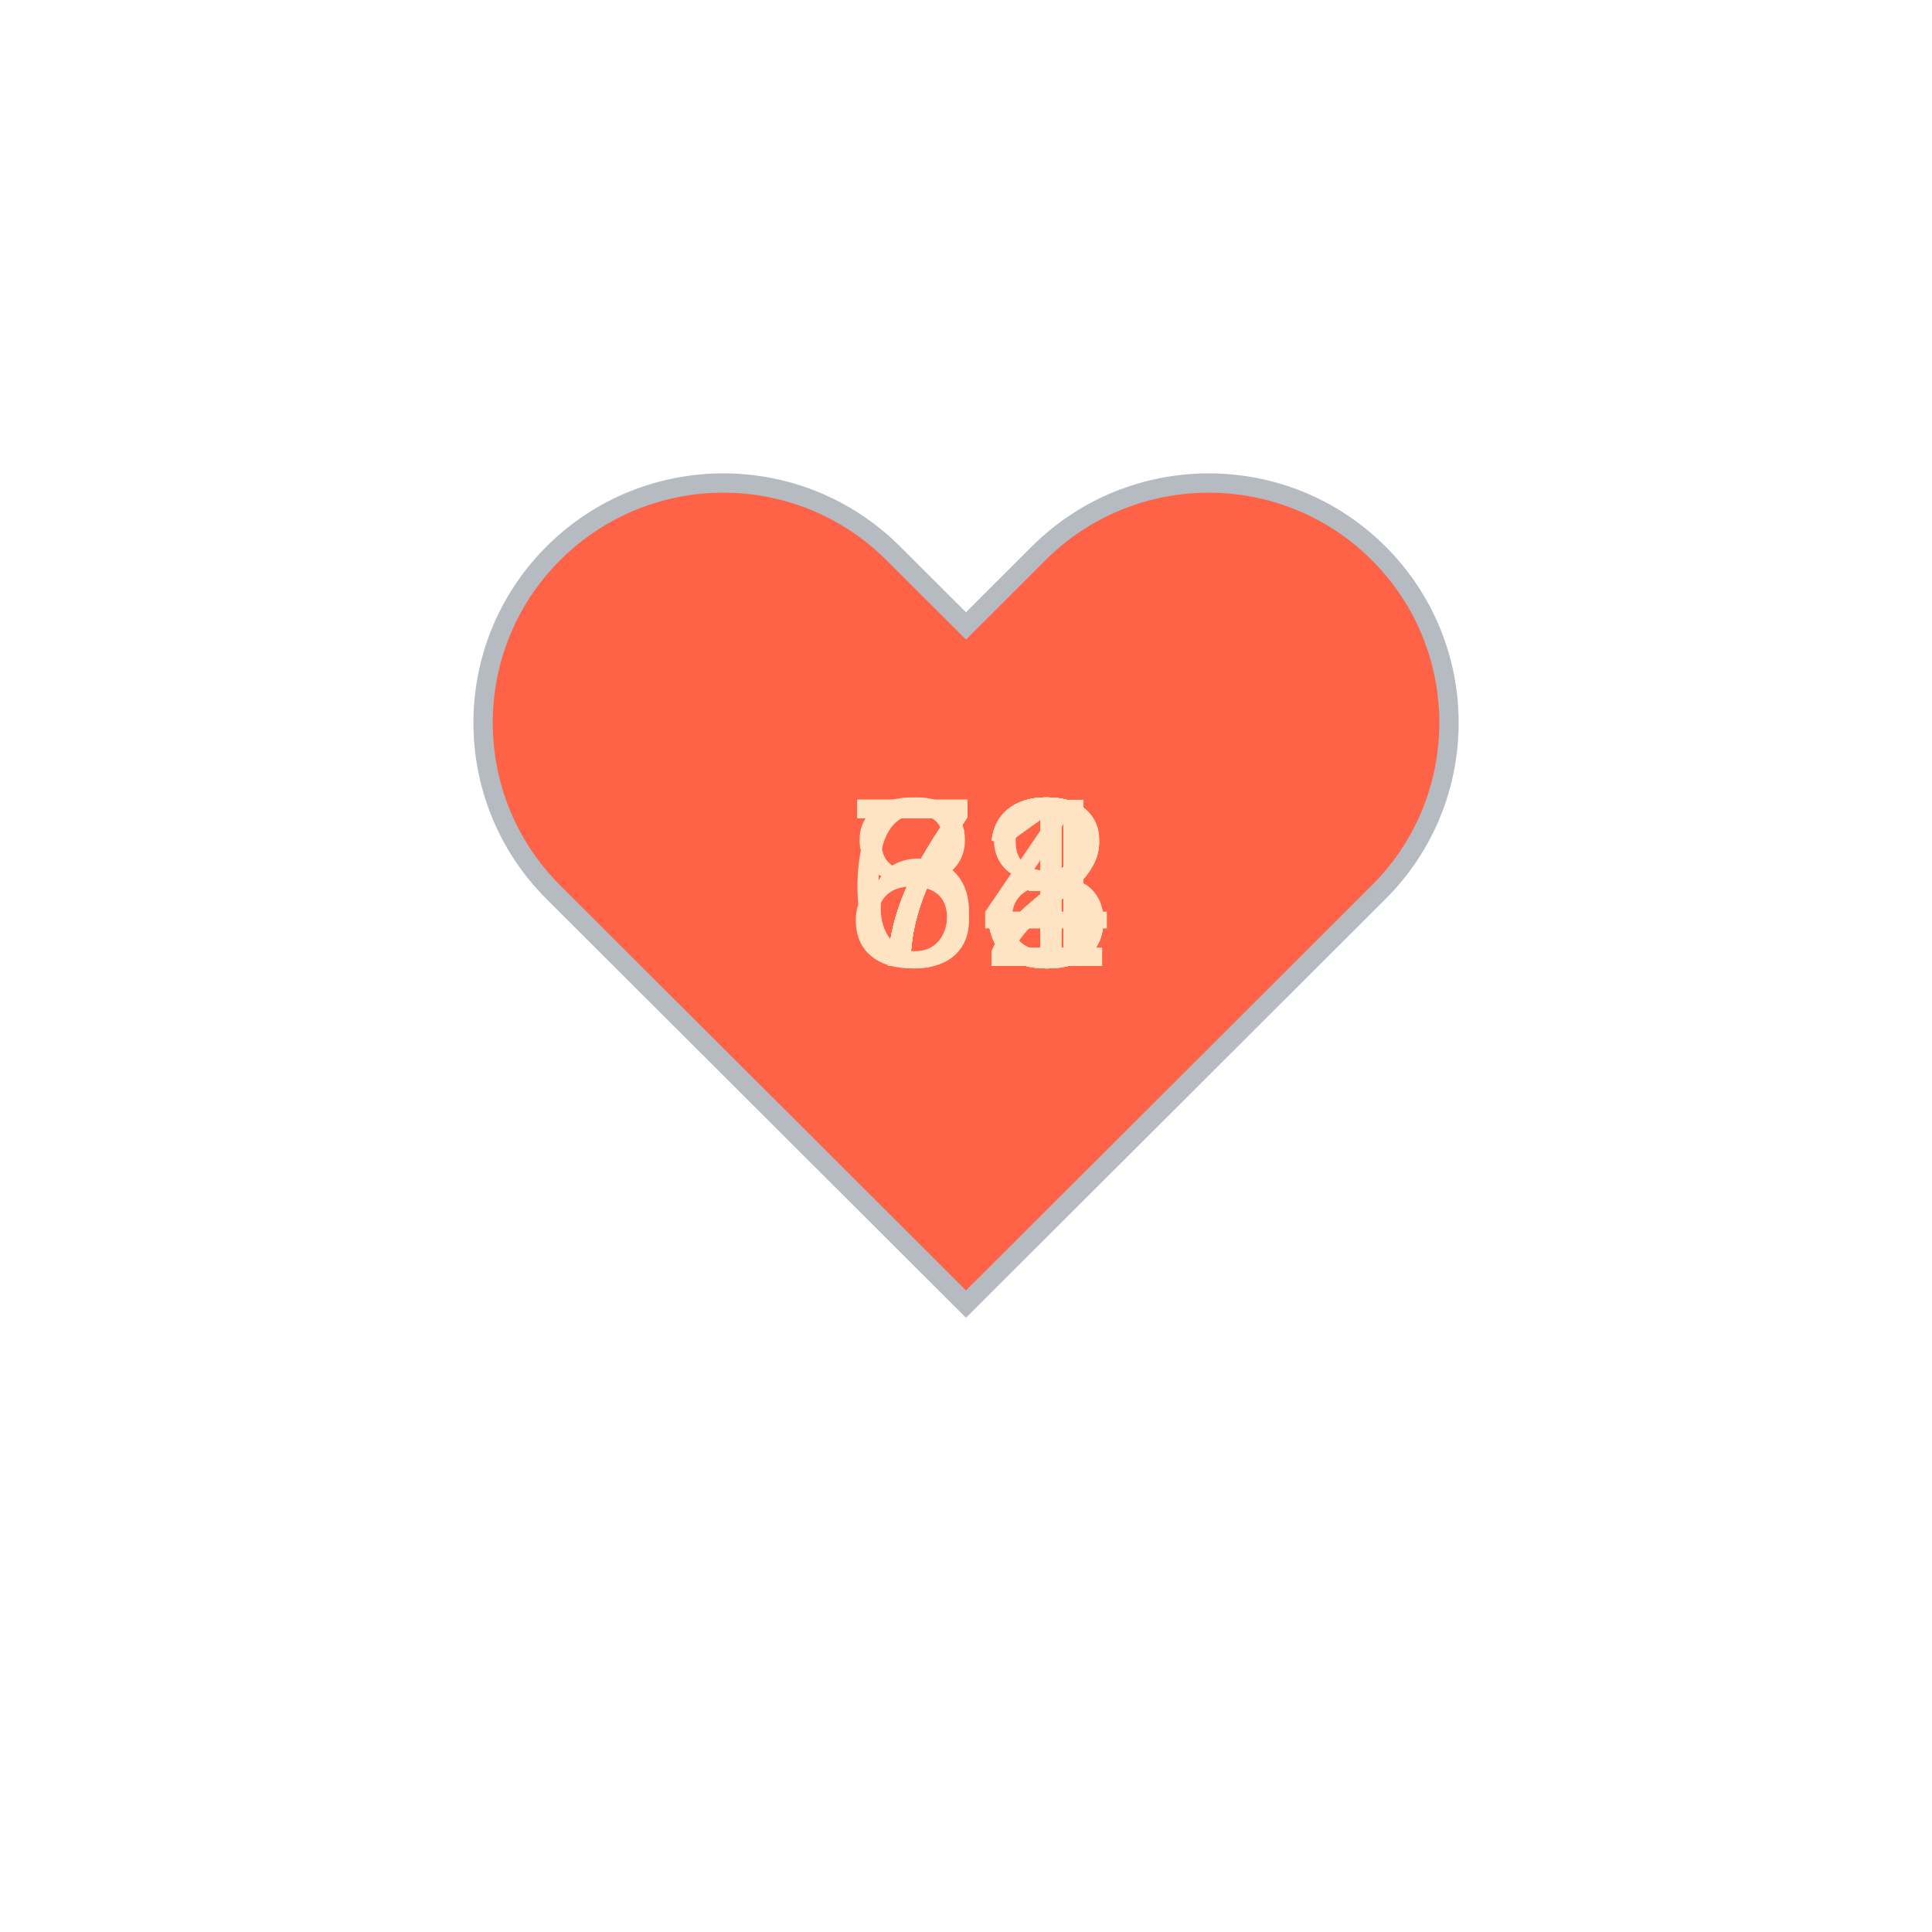
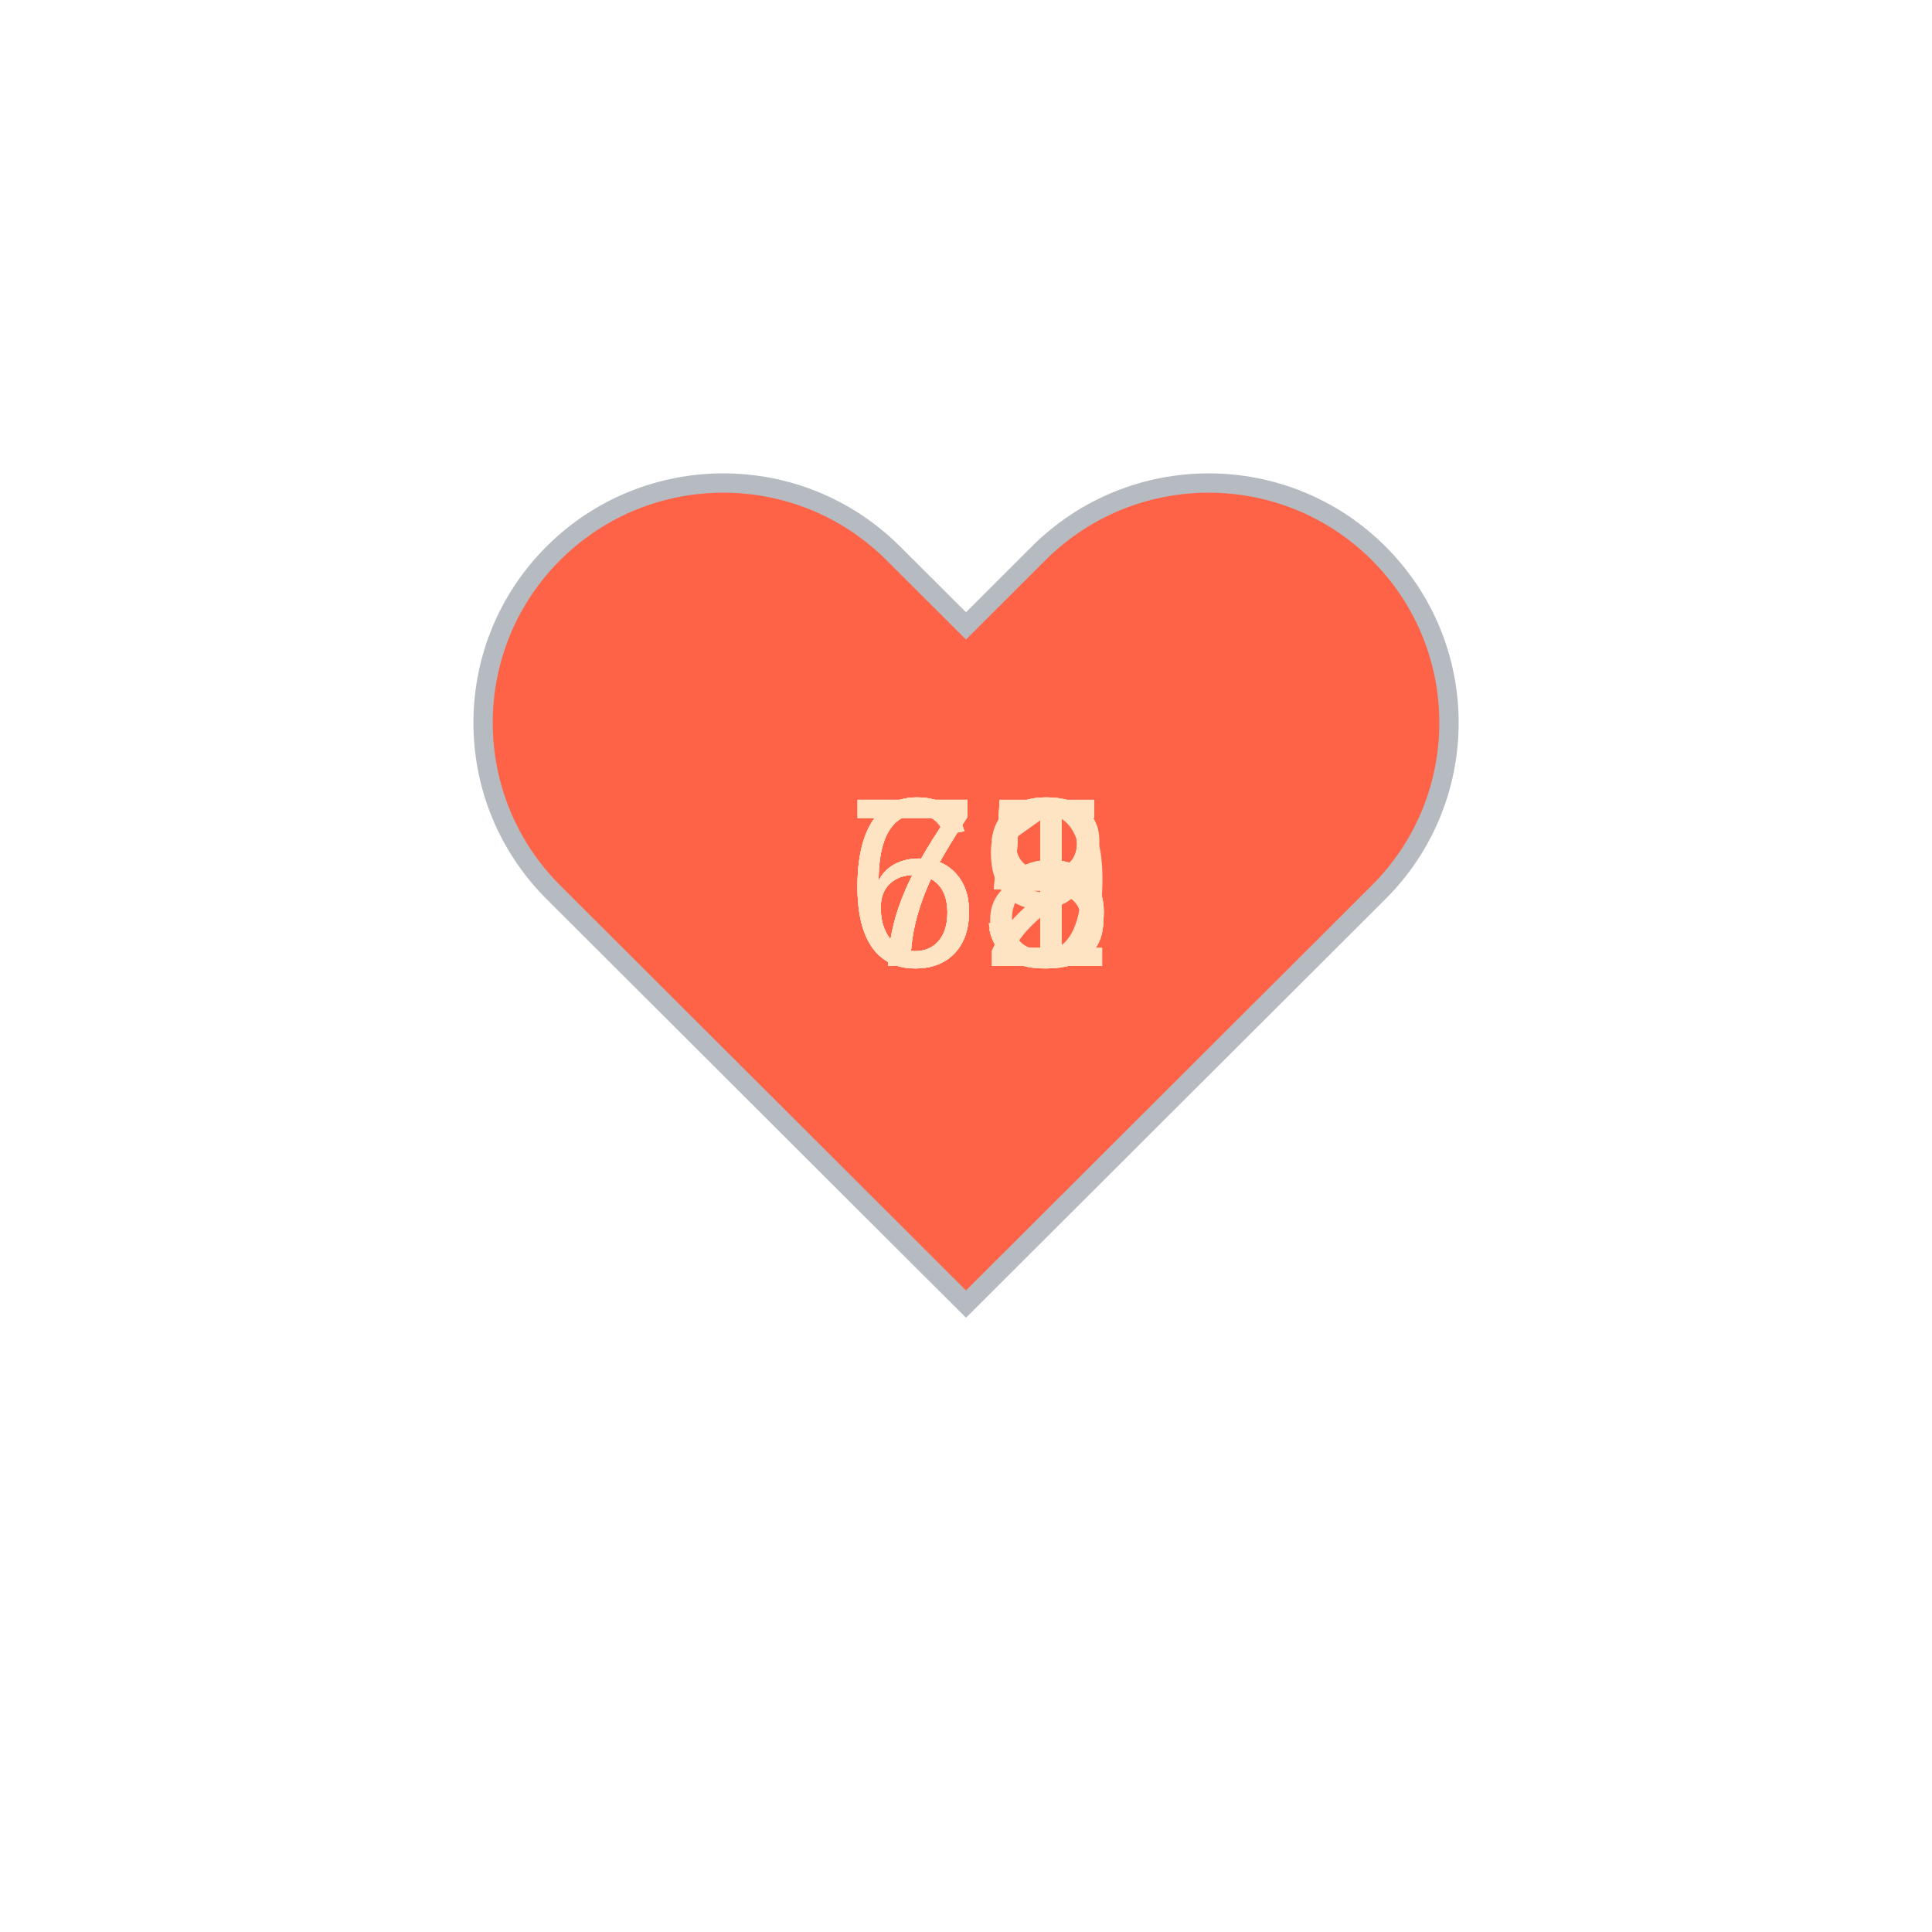
<svg xmlns="http://www.w3.org/2000/svg" baseProfile="full" height="150" version="1.1" viewBox="0,0,200,200" width="150">
  <defs />
  <g transform="translate(100 100)">
    <path d="M92.71,7.27L92.71,7.27c-9.71-9.69-25.46-9.69-35.18,0L50,14.79l-7.54-7.52C32.75-2.42,17-2.42,7.29,7.27v0 c-9.71,9.69-9.71,25.41,0,35.1L50,85l42.71-42.63C102.43,32.68,102.43,16.96,92.71,7.27z" fill="tomato" stroke="#B6BBC1" stroke-width="2" transform="translate(-50 -50)" />
    <animateTransform additive="sum" attributeName="transform" dur="1.2s" repeatCount="indefinite" type="scale" values="1; 1.5; 1.25; 1.5; 1.5; 1;" />
-     <text fill="bisque" style="font-size:25px; font-family:Arial" transform="translate(-12.5 0)">82<animate attributeName="visibility" dur="12.0s" keyTimes="0;0.1;0.2;0.3;0.4;0.5;0.6;0.7;0.8;0.9;1.0" repeatCount="indefinite" values="visible;hidden;hidden;hidden;hidden;hidden;hidden;hidden;hidden;hidden;hidden" />
+     <text fill="bisque" style="font-size:25px; font-family:Arial" transform="translate(-12.5 0)">63<animate attributeName="visibility" dur="12.0s" keyTimes="0;0.1;0.2;0.3;0.4;0.5;0.6;0.7;0.8;0.9;1.0" repeatCount="indefinite" values="visible;hidden;hidden;hidden;hidden;hidden;hidden;hidden;hidden;hidden;hidden" />
    </text>
-     <text fill="bisque" style="font-size:25px; font-family:Arial" transform="translate(-12.5 0)">73<animate attributeName="visibility" dur="12.0s" keyTimes="0;0.1;0.2;0.3;0.4;0.5;0.6;0.7;0.8;0.9;1.0" repeatCount="indefinite" values="hidden;visible;hidden;hidden;hidden;hidden;hidden;hidden;hidden;hidden;hidden" />
+     <text fill="bisque" style="font-size:25px; font-family:Arial" transform="translate(-12.5 0)">65<animate attributeName="visibility" dur="12.0s" keyTimes="0;0.1;0.2;0.3;0.4;0.5;0.6;0.7;0.8;0.9;1.0" repeatCount="indefinite" values="hidden;visible;hidden;hidden;hidden;hidden;hidden;hidden;hidden;hidden;hidden" />
    </text>
    <text fill="bisque" style="font-size:25px; font-family:Arial" transform="translate(-12.5 0)">72<animate attributeName="visibility" dur="12.0s" keyTimes="0;0.1;0.2;0.3;0.4;0.5;0.6;0.7;0.8;0.9;1.0" repeatCount="indefinite" values="hidden;hidden;visible;hidden;hidden;hidden;hidden;hidden;hidden;hidden;hidden" />
    </text>
-     <text fill="bisque" style="font-size:25px; font-family:Arial" transform="translate(-12.5 0)">78<animate attributeName="visibility" dur="12.0s" keyTimes="0;0.1;0.2;0.3;0.4;0.5;0.6;0.7;0.8;0.9;1.0" repeatCount="indefinite" values="hidden;hidden;hidden;visible;hidden;hidden;hidden;hidden;hidden;hidden;hidden" />
+     <text fill="bisque" style="font-size:25px; font-family:Arial" transform="translate(-12.5 0)">75<animate attributeName="visibility" dur="12.0s" keyTimes="0;0.1;0.2;0.3;0.4;0.5;0.6;0.7;0.8;0.9;1.0" repeatCount="indefinite" values="hidden;hidden;hidden;visible;hidden;hidden;hidden;hidden;hidden;hidden;hidden" />
    </text>
-     <text fill="bisque" style="font-size:25px; font-family:Arial" transform="translate(-12.5 0)">74<animate attributeName="visibility" dur="12.0s" keyTimes="0;0.1;0.2;0.3;0.4;0.5;0.6;0.7;0.8;0.9;1.0" repeatCount="indefinite" values="hidden;hidden;hidden;hidden;visible;hidden;hidden;hidden;hidden;hidden;hidden" />
+     <text fill="bisque" style="font-size:25px; font-family:Arial" transform="translate(-12.5 0)">73<animate attributeName="visibility" dur="12.0s" keyTimes="0;0.1;0.2;0.3;0.4;0.5;0.6;0.7;0.8;0.9;1.0" repeatCount="indefinite" values="hidden;hidden;hidden;hidden;visible;hidden;hidden;hidden;hidden;hidden;hidden" />
    </text>
-     <text fill="bisque" style="font-size:25px; font-family:Arial" transform="translate(-12.5 0)">71<animate attributeName="visibility" dur="12.0s" keyTimes="0;0.1;0.2;0.3;0.4;0.5;0.6;0.7;0.8;0.9;1.0" repeatCount="indefinite" values="hidden;hidden;hidden;hidden;hidden;visible;hidden;hidden;hidden;hidden;hidden" />
+     <text fill="bisque" style="font-size:25px; font-family:Arial" transform="translate(-12.5 0)">69<animate attributeName="visibility" dur="12.0s" keyTimes="0;0.1;0.2;0.3;0.4;0.5;0.6;0.7;0.8;0.9;1.0" repeatCount="indefinite" values="hidden;hidden;hidden;hidden;hidden;visible;hidden;hidden;hidden;hidden;hidden" />
    </text>
-     <text fill="bisque" style="font-size:25px; font-family:Arial" transform="translate(-12.5 0)">73<animate attributeName="visibility" dur="12.0s" keyTimes="0;0.1;0.2;0.3;0.4;0.5;0.6;0.7;0.8;0.9;1.0" repeatCount="indefinite" values="hidden;hidden;hidden;hidden;hidden;hidden;visible;hidden;hidden;hidden;hidden" />
+     <text fill="bisque" style="font-size:25px; font-family:Arial" transform="translate(-12.5 0)">71<animate attributeName="visibility" dur="12.0s" keyTimes="0;0.1;0.2;0.3;0.4;0.5;0.6;0.7;0.8;0.9;1.0" repeatCount="indefinite" values="hidden;hidden;hidden;hidden;hidden;hidden;visible;hidden;hidden;hidden;hidden" />
    </text>
-     <text fill="bisque" style="font-size:25px; font-family:Arial" transform="translate(-12.5 0)">73<animate attributeName="visibility" dur="12.0s" keyTimes="0;0.1;0.2;0.3;0.4;0.5;0.6;0.7;0.8;0.9;1.0" repeatCount="indefinite" values="hidden;hidden;hidden;hidden;hidden;hidden;hidden;visible;hidden;hidden;hidden" />
+     <text fill="bisque" style="font-size:25px; font-family:Arial" transform="translate(-12.5 0)">71<animate attributeName="visibility" dur="12.0s" keyTimes="0;0.1;0.2;0.3;0.4;0.5;0.6;0.7;0.8;0.9;1.0" repeatCount="indefinite" values="hidden;hidden;hidden;hidden;hidden;hidden;hidden;visible;hidden;hidden;hidden" />
    </text>
-     <text fill="bisque" style="font-size:25px; font-family:Arial" transform="translate(-12.5 0)">73<animate attributeName="visibility" dur="12.0s" keyTimes="0;0.1;0.2;0.3;0.4;0.5;0.6;0.7;0.8;0.9;1.0" repeatCount="indefinite" values="hidden;hidden;hidden;hidden;hidden;hidden;hidden;hidden;visible;hidden;hidden" />
+     <text fill="bisque" style="font-size:25px; font-family:Arial" transform="translate(-12.5 0)">68<animate attributeName="visibility" dur="12.0s" keyTimes="0;0.1;0.2;0.3;0.4;0.5;0.6;0.7;0.8;0.9;1.0" repeatCount="indefinite" values="hidden;hidden;hidden;hidden;hidden;hidden;hidden;hidden;visible;hidden;hidden" />
    </text>
-     <text fill="bisque" style="font-size:25px; font-family:Arial" transform="translate(-12.5 0)">63<animate attributeName="visibility" dur="12.0s" keyTimes="0;0.1;0.2;0.3;0.4;0.5;0.6;0.7;0.8;0.9;1.0" repeatCount="indefinite" values="hidden;hidden;hidden;hidden;hidden;hidden;hidden;hidden;hidden;visible;hidden" />
+     <text fill="bisque" style="font-size:25px; font-family:Arial" transform="translate(-12.5 0)">65<animate attributeName="visibility" dur="12.0s" keyTimes="0;0.1;0.2;0.3;0.4;0.5;0.6;0.7;0.8;0.9;1.0" repeatCount="indefinite" values="hidden;hidden;hidden;hidden;hidden;hidden;hidden;hidden;hidden;visible;hidden" />
    </text>
  </g>
</svg>
